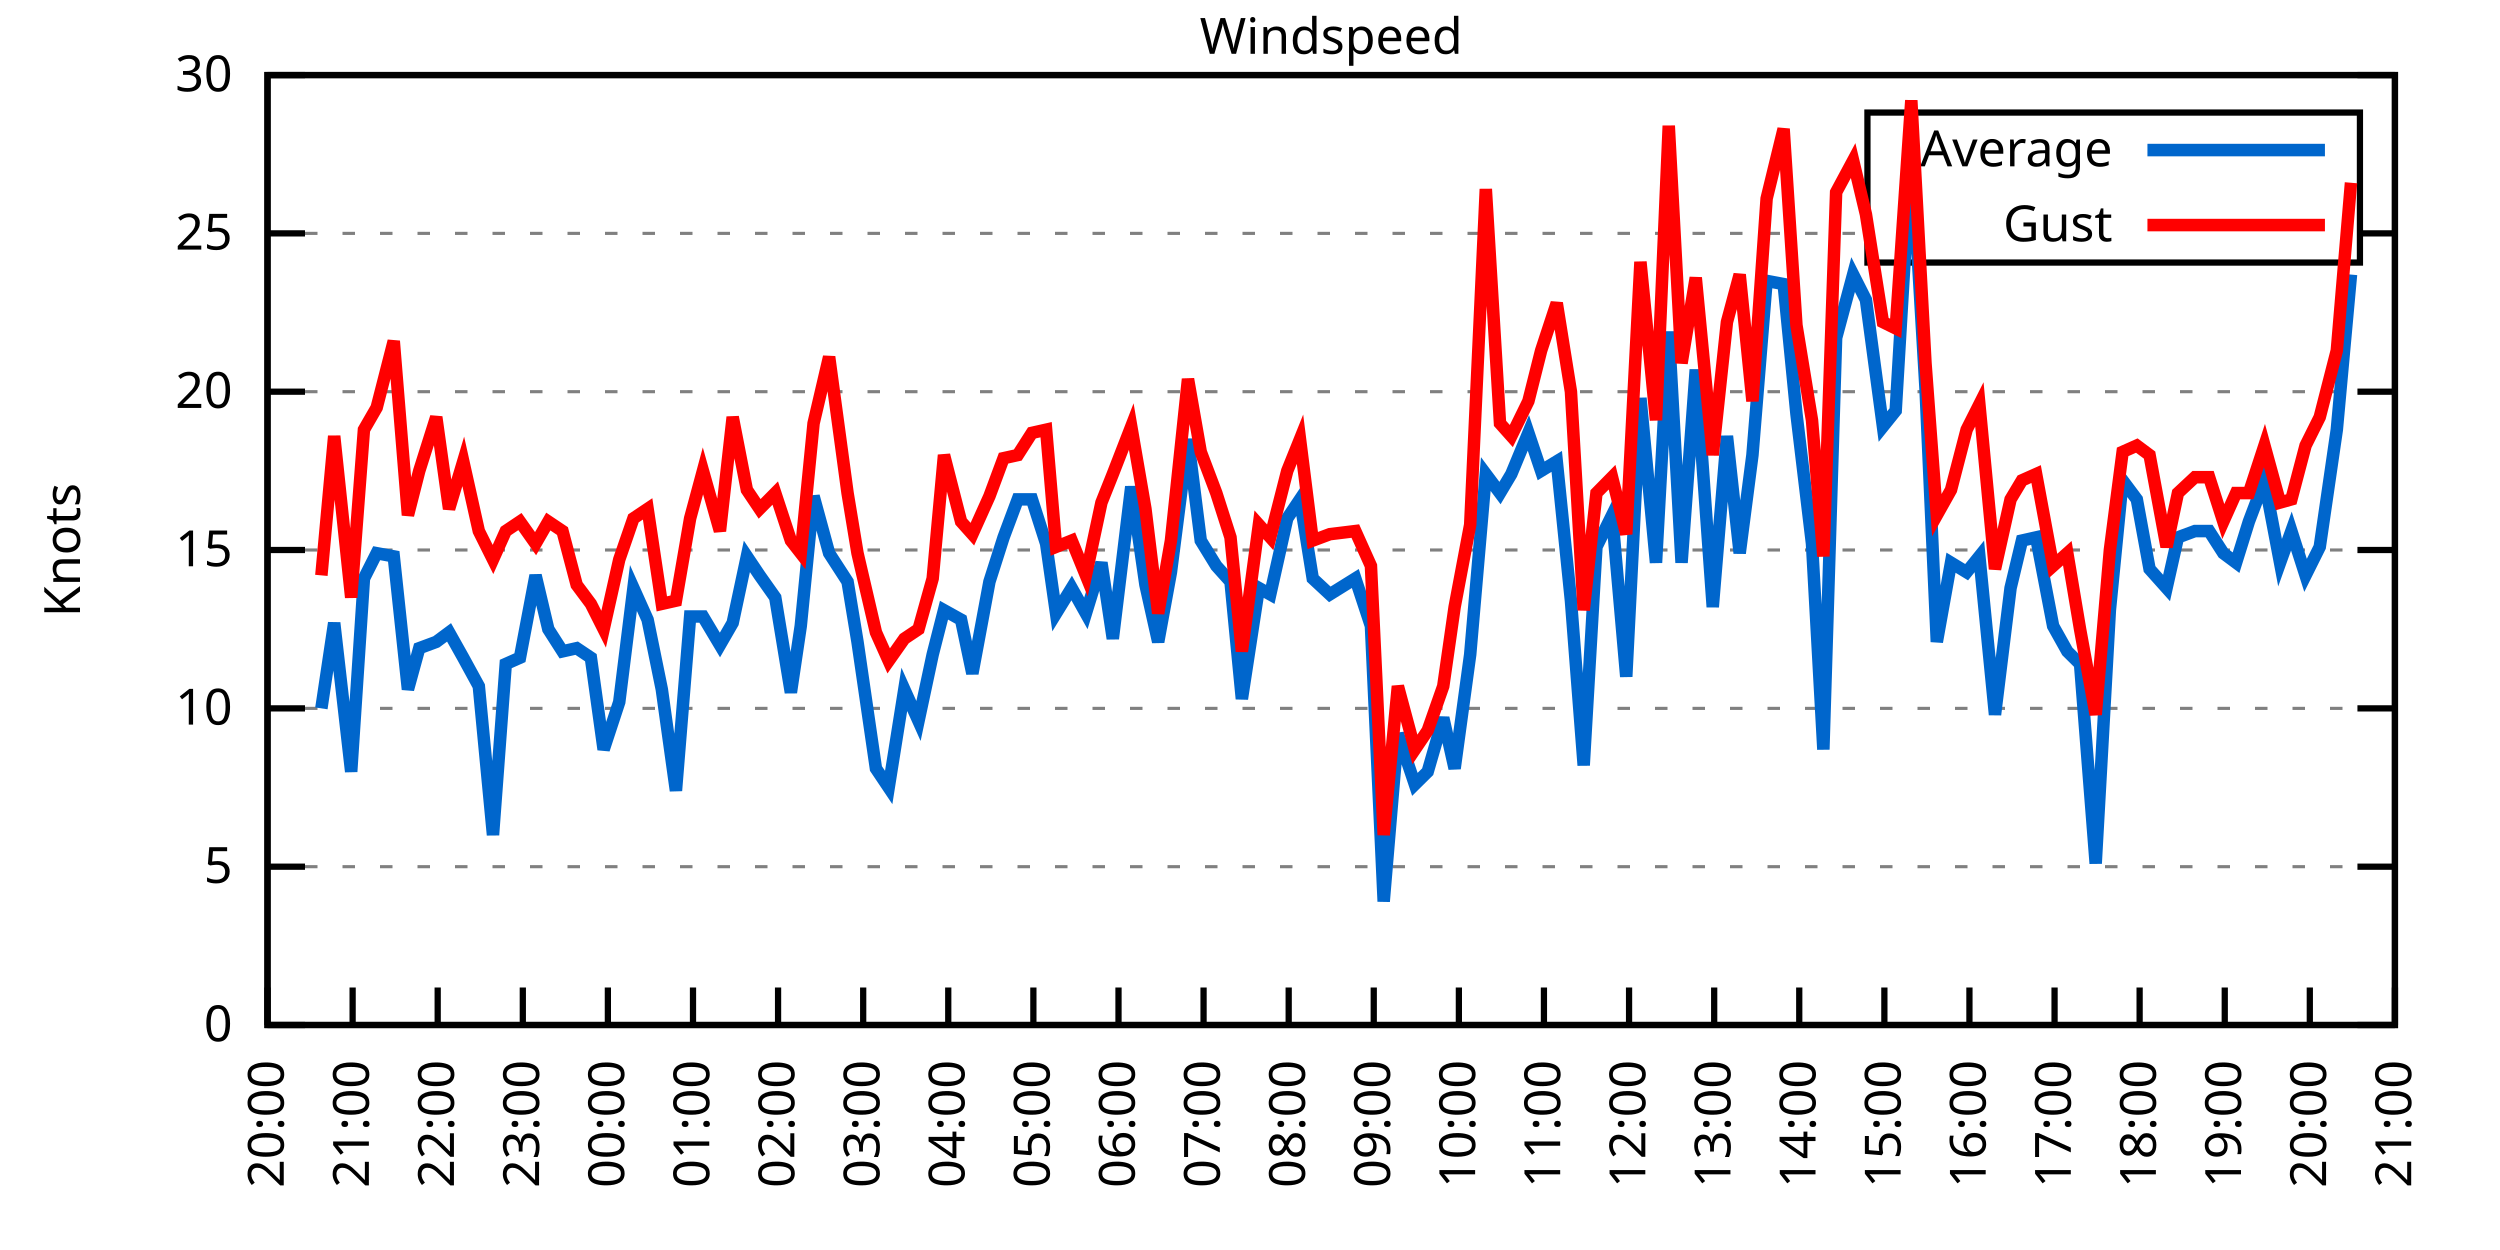
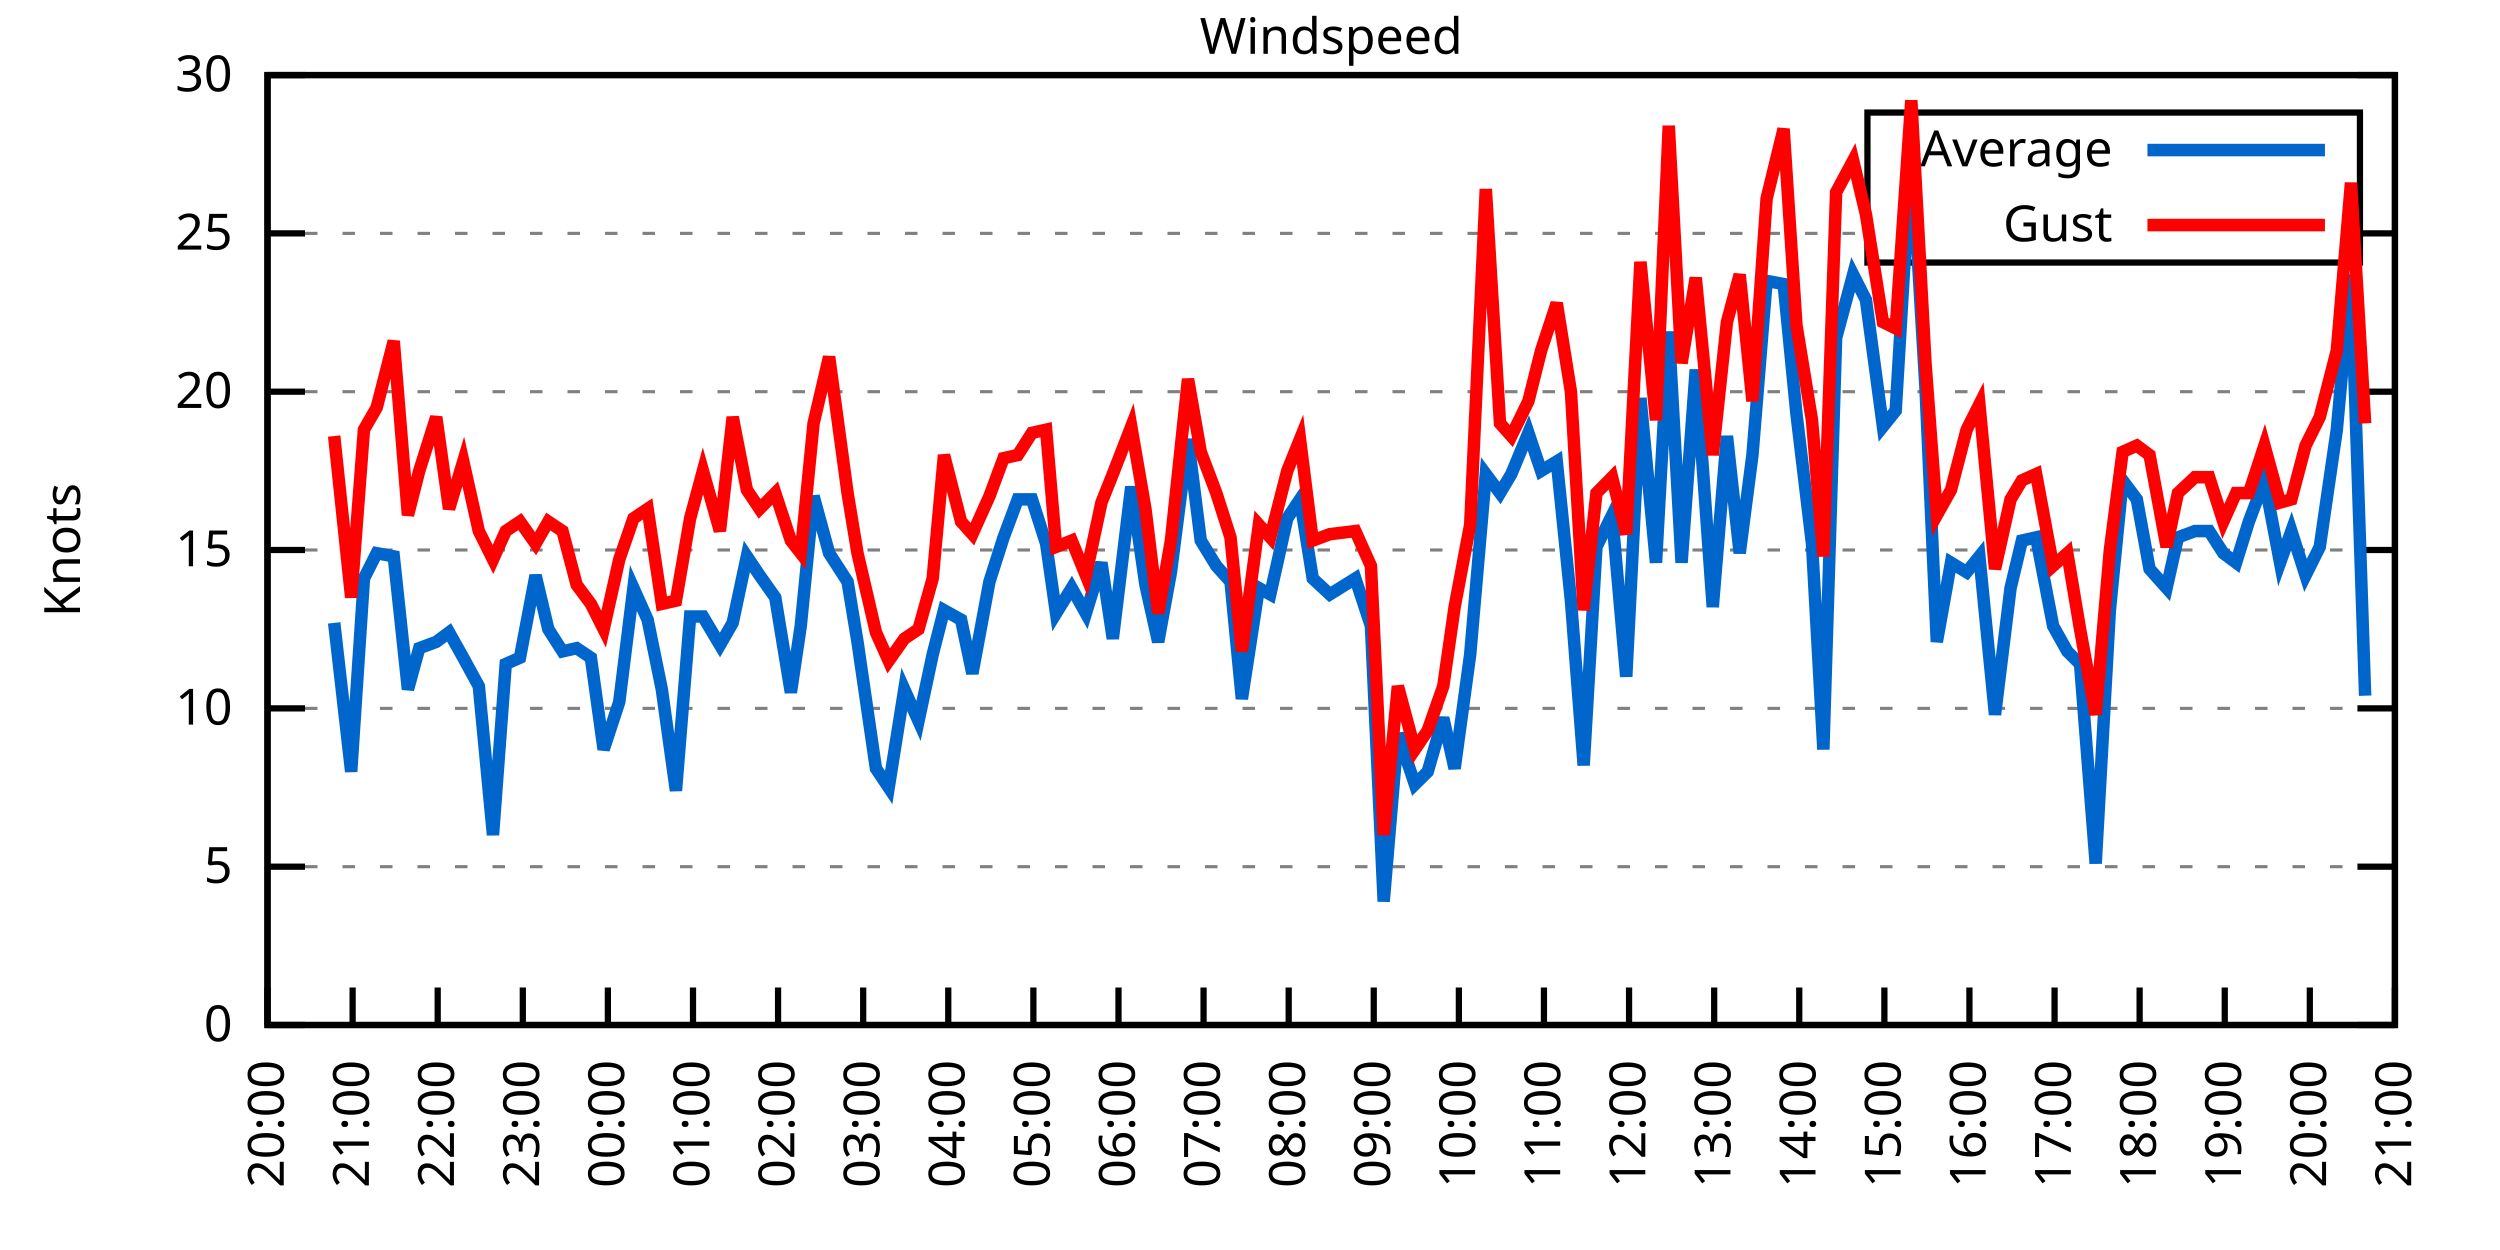
<svg xmlns="http://www.w3.org/2000/svg" xmlns:xlink="http://www.w3.org/1999/xlink" width="400" height="200" viewBox="0 0 400 200">
  <g id="gnuplot_canvas">
    <rect x="0" y="0" width="400" height="200" fill="none" />
    <defs>
      <circle id="gpDot" r="0.5" stroke-width="0.5" stroke="currentColor" />
      <path id="gpPt0" stroke-width="0.333" stroke="currentColor" d="M-1,0 h2 M0,-1 v2" />
      <path id="gpPt1" stroke-width="0.333" stroke="currentColor" d="M-1,-1 L1,1 M1,-1 L-1,1" />
      <path id="gpPt2" stroke-width="0.333" stroke="currentColor" d="M-1,0 L1,0 M0,-1 L0,1 M-1,-1 L1,1 M-1,1 L1,-1" />
      <rect id="gpPt3" stroke-width="0.333" stroke="currentColor" x="-1" y="-1" width="2" height="2" />
      <rect id="gpPt4" stroke-width="0.333" stroke="currentColor" fill="currentColor" x="-1" y="-1" width="2" height="2" />
      <circle id="gpPt5" stroke-width="0.333" stroke="currentColor" cx="0" cy="0" r="1" />
      <use xlink:href="#gpPt5" id="gpPt6" fill="currentColor" stroke="none" />
      <path id="gpPt7" stroke-width="0.333" stroke="currentColor" d="M0,-1.33 L-1.33,0.67 L1.33,0.67 z" />
      <use xlink:href="#gpPt7" id="gpPt8" fill="currentColor" stroke="none" />
      <use xlink:href="#gpPt7" id="gpPt9" stroke="currentColor" transform="rotate(180)" />
      <use xlink:href="#gpPt9" id="gpPt10" fill="currentColor" stroke="none" />
      <use xlink:href="#gpPt3" id="gpPt11" stroke="currentColor" transform="rotate(45)" />
      <use xlink:href="#gpPt11" id="gpPt12" fill="currentColor" stroke="none" />
      <path id="gpPt13" stroke-width="0.333" stroke="currentColor" d="M0,1.330 L1.265,0.411 L0.782,-1.067 L-0.782,-1.076 L-1.265,0.411 z" />
      <use xlink:href="#gpPt13" id="gpPt14" fill="currentColor" stroke="none" />
      <filter id="textbox" filterUnits="objectBoundingBox" x="0" y="0" height="1" width="1">
        <feFlood flood-color="white" flood-opacity="1" result="bgnd" />
        <feComposite in="SourceGraphic" in2="bgnd" operator="atop" />
      </filter>
      <filter id="greybox" filterUnits="objectBoundingBox" x="0" y="0" height="1" width="1">
        <feFlood flood-color="lightgrey" flood-opacity="1" result="grey" />
        <feComposite in="SourceGraphic" in2="grey" operator="atop" />
      </filter>
    </defs>
    <g fill="none" color="white" stroke="currentColor" stroke-width="1.00" stroke-linecap="butt" stroke-linejoin="miter">
</g>
    <g fill="none" color="black" stroke="currentColor" stroke-width="1.00" stroke-linecap="butt" stroke-linejoin="miter">
      <g stroke="none" shape-rendering="crispEdges">
        <polygon fill="rgb(255, 255, 255)" points="42.80,164.00 383.18,164.00 383.18,12.02 42.80,12.02 " />
      </g>
    </g>
    <g fill="none" color="black" stroke="currentColor" stroke-width="1.00" stroke-linecap="butt" stroke-linejoin="miter">
</g>
    <g fill="none" color="black" stroke="black" stroke-width="0.50" stroke-linecap="butt" stroke-linejoin="miter">
</g>
    <g fill="none" color="gray" stroke="currentColor" stroke-width="0.50" stroke-linecap="butt" stroke-linejoin="miter">
      <path stroke="gray" stroke-dasharray="2,4" class="gridline" d="M42.80,164.00 L383.19,164.00  " />
    </g>
    <g fill="none" color="gray" stroke="gray" stroke-width="1.00" stroke-linecap="butt" stroke-linejoin="miter">
</g>
    <g fill="none" color="black" stroke="currentColor" stroke-width="1.00" stroke-linecap="butt" stroke-linejoin="miter">
      <path stroke="black" d="M42.80,164.00 L48.80,164.00 M383.19,164.00 L377.19,164.00  " />
      <g transform="translate(37.20,166.60)" stroke="none" fill="black" font-family="Sans" font-size="8.00" text-anchor="end">
        <text>
          <tspan font-family="Sans"> 0</tspan>
        </text>
      </g>
    </g>
    <g fill="none" color="black" stroke="currentColor" stroke-width="1.00" stroke-linecap="butt" stroke-linejoin="miter">
</g>
    <g fill="none" color="black" stroke="black" stroke-width="0.50" stroke-linecap="butt" stroke-linejoin="miter">
</g>
    <g fill="none" color="gray" stroke="currentColor" stroke-width="0.50" stroke-linecap="butt" stroke-linejoin="miter">
      <path stroke="gray" stroke-dasharray="2,4" class="gridline" d="M42.80,138.67 L383.19,138.67  " />
    </g>
    <g fill="none" color="gray" stroke="gray" stroke-width="1.00" stroke-linecap="butt" stroke-linejoin="miter">
</g>
    <g fill="none" color="black" stroke="currentColor" stroke-width="1.00" stroke-linecap="butt" stroke-linejoin="miter">
      <path stroke="black" d="M42.80,138.67 L48.80,138.67 M383.19,138.67 L377.19,138.67  " />
      <g transform="translate(37.20,141.27)" stroke="none" fill="black" font-family="Sans" font-size="8.00" text-anchor="end">
        <text>
          <tspan font-family="Sans"> 5</tspan>
        </text>
      </g>
    </g>
    <g fill="none" color="black" stroke="currentColor" stroke-width="1.00" stroke-linecap="butt" stroke-linejoin="miter">
</g>
    <g fill="none" color="black" stroke="black" stroke-width="0.50" stroke-linecap="butt" stroke-linejoin="miter">
</g>
    <g fill="none" color="gray" stroke="currentColor" stroke-width="0.50" stroke-linecap="butt" stroke-linejoin="miter">
      <path stroke="gray" stroke-dasharray="2,4" class="gridline" d="M42.80,113.34 L383.19,113.34  " />
    </g>
    <g fill="none" color="gray" stroke="gray" stroke-width="1.00" stroke-linecap="butt" stroke-linejoin="miter">
</g>
    <g fill="none" color="black" stroke="currentColor" stroke-width="1.00" stroke-linecap="butt" stroke-linejoin="miter">
      <path stroke="black" d="M42.80,113.34 L48.80,113.34 M383.19,113.34 L377.19,113.34  " />
      <g transform="translate(37.20,115.94)" stroke="none" fill="black" font-family="Sans" font-size="8.00" text-anchor="end">
        <text>
          <tspan font-family="Sans"> 10</tspan>
        </text>
      </g>
    </g>
    <g fill="none" color="black" stroke="currentColor" stroke-width="1.00" stroke-linecap="butt" stroke-linejoin="miter">
</g>
    <g fill="none" color="black" stroke="black" stroke-width="0.50" stroke-linecap="butt" stroke-linejoin="miter">
</g>
    <g fill="none" color="gray" stroke="currentColor" stroke-width="0.50" stroke-linecap="butt" stroke-linejoin="miter">
      <path stroke="gray" stroke-dasharray="2,4" class="gridline" d="M42.80,88.00 L383.19,88.00  " />
    </g>
    <g fill="none" color="gray" stroke="gray" stroke-width="1.00" stroke-linecap="butt" stroke-linejoin="miter">
</g>
    <g fill="none" color="black" stroke="currentColor" stroke-width="1.00" stroke-linecap="butt" stroke-linejoin="miter">
      <path stroke="black" d="M42.80,88.00 L48.80,88.00 M383.19,88.00 L377.19,88.00  " />
      <g transform="translate(37.20,90.60)" stroke="none" fill="black" font-family="Sans" font-size="8.00" text-anchor="end">
        <text>
          <tspan font-family="Sans"> 15</tspan>
        </text>
      </g>
    </g>
    <g fill="none" color="black" stroke="currentColor" stroke-width="1.00" stroke-linecap="butt" stroke-linejoin="miter">
</g>
    <g fill="none" color="black" stroke="black" stroke-width="0.50" stroke-linecap="butt" stroke-linejoin="miter">
</g>
    <g fill="none" color="gray" stroke="currentColor" stroke-width="0.50" stroke-linecap="butt" stroke-linejoin="miter">
      <path stroke="gray" stroke-dasharray="2,4" class="gridline" d="M42.80,62.67 L383.19,62.67  " />
    </g>
    <g fill="none" color="gray" stroke="gray" stroke-width="1.00" stroke-linecap="butt" stroke-linejoin="miter">
</g>
    <g fill="none" color="black" stroke="currentColor" stroke-width="1.00" stroke-linecap="butt" stroke-linejoin="miter">
      <path stroke="black" d="M42.80,62.67 L48.80,62.67 M383.19,62.67 L377.19,62.67  " />
      <g transform="translate(37.20,65.27)" stroke="none" fill="black" font-family="Sans" font-size="8.00" text-anchor="end">
        <text>
          <tspan font-family="Sans"> 20</tspan>
        </text>
      </g>
    </g>
    <g fill="none" color="black" stroke="currentColor" stroke-width="1.00" stroke-linecap="butt" stroke-linejoin="miter">
</g>
    <g fill="none" color="black" stroke="black" stroke-width="0.50" stroke-linecap="butt" stroke-linejoin="miter">
</g>
    <g fill="none" color="gray" stroke="currentColor" stroke-width="0.50" stroke-linecap="butt" stroke-linejoin="miter">
      <path stroke="gray" stroke-dasharray="2,4" class="gridline" d="M42.80,37.34 L298.79,37.34 M377.59,37.34 L383.19,37.34  " />
    </g>
    <g fill="none" color="gray" stroke="gray" stroke-width="1.00" stroke-linecap="butt" stroke-linejoin="miter">
</g>
    <g fill="none" color="black" stroke="currentColor" stroke-width="1.00" stroke-linecap="butt" stroke-linejoin="miter">
      <path stroke="black" d="M42.80,37.34 L48.80,37.34 M383.19,37.34 L377.19,37.34  " />
      <g transform="translate(37.20,39.94)" stroke="none" fill="black" font-family="Sans" font-size="8.00" text-anchor="end">
        <text>
          <tspan font-family="Sans"> 25</tspan>
        </text>
      </g>
    </g>
    <g fill="none" color="black" stroke="currentColor" stroke-width="1.00" stroke-linecap="butt" stroke-linejoin="miter">
</g>
    <g fill="none" color="black" stroke="black" stroke-width="0.50" stroke-linecap="butt" stroke-linejoin="miter">
</g>
    <g fill="none" color="gray" stroke="currentColor" stroke-width="0.50" stroke-linecap="butt" stroke-linejoin="miter">
      <path stroke="gray" stroke-dasharray="2,4" class="gridline" d="M42.80,12.01 L383.19,12.01  " />
    </g>
    <g fill="none" color="gray" stroke="gray" stroke-width="1.00" stroke-linecap="butt" stroke-linejoin="miter">
</g>
    <g fill="none" color="black" stroke="currentColor" stroke-width="1.00" stroke-linecap="butt" stroke-linejoin="miter">
      <path stroke="black" d="M42.80,12.01 L48.80,12.01 M383.19,12.01 L377.19,12.01  " />
      <g transform="translate(37.20,14.61)" stroke="none" fill="black" font-family="Sans" font-size="8.00" text-anchor="end">
        <text>
          <tspan font-family="Sans"> 30</tspan>
        </text>
      </g>
    </g>
    <g fill="none" color="black" stroke="currentColor" stroke-width="1.00" stroke-linecap="butt" stroke-linejoin="miter">
      <path stroke="black" d="M42.80,164.00 L42.80,158.00  " />
      <g transform="translate(45.40,169.60) rotate(270.00)" stroke="none" fill="black" font-family="Sans" font-size="8.00" text-anchor="end">
        <text>
          <tspan font-family="Sans">20:00</tspan>
        </text>
      </g>
    </g>
    <g fill="none" color="black" stroke="currentColor" stroke-width="1.00" stroke-linecap="butt" stroke-linejoin="miter">
      <path stroke="black" d="M56.42,164.00 L56.42,158.00  " />
      <g transform="translate(59.02,169.60) rotate(270.00)" stroke="none" fill="black" font-family="Sans" font-size="8.00" text-anchor="end">
        <text>
          <tspan font-family="Sans">21:00</tspan>
        </text>
      </g>
    </g>
    <g fill="none" color="black" stroke="currentColor" stroke-width="1.00" stroke-linecap="butt" stroke-linejoin="miter">
      <path stroke="black" d="M70.03,164.00 L70.03,158.00  " />
      <g transform="translate(72.63,169.60) rotate(270.00)" stroke="none" fill="black" font-family="Sans" font-size="8.00" text-anchor="end">
        <text>
          <tspan font-family="Sans">22:00</tspan>
        </text>
      </g>
    </g>
    <g fill="none" color="black" stroke="currentColor" stroke-width="1.00" stroke-linecap="butt" stroke-linejoin="miter">
      <path stroke="black" d="M83.65,164.00 L83.65,158.00  " />
      <g transform="translate(86.25,169.60) rotate(270.00)" stroke="none" fill="black" font-family="Sans" font-size="8.00" text-anchor="end">
        <text>
          <tspan font-family="Sans">23:00</tspan>
        </text>
      </g>
    </g>
    <g fill="none" color="black" stroke="currentColor" stroke-width="1.00" stroke-linecap="butt" stroke-linejoin="miter">
      <path stroke="black" d="M97.26,164.00 L97.26,158.00  " />
      <g transform="translate(99.86,169.60) rotate(270.00)" stroke="none" fill="black" font-family="Sans" font-size="8.00" text-anchor="end">
        <text>
          <tspan font-family="Sans">00:00</tspan>
        </text>
      </g>
    </g>
    <g fill="none" color="black" stroke="currentColor" stroke-width="1.00" stroke-linecap="butt" stroke-linejoin="miter">
      <path stroke="black" d="M110.88,164.00 L110.88,158.00  " />
      <g transform="translate(113.48,169.60) rotate(270.00)" stroke="none" fill="black" font-family="Sans" font-size="8.00" text-anchor="end">
        <text>
          <tspan font-family="Sans">01:00</tspan>
        </text>
      </g>
    </g>
    <g fill="none" color="black" stroke="currentColor" stroke-width="1.00" stroke-linecap="butt" stroke-linejoin="miter">
      <path stroke="black" d="M124.49,164.00 L124.49,158.00  " />
      <g transform="translate(127.09,169.60) rotate(270.00)" stroke="none" fill="black" font-family="Sans" font-size="8.00" text-anchor="end">
        <text>
          <tspan font-family="Sans">02:00</tspan>
        </text>
      </g>
    </g>
    <g fill="none" color="black" stroke="currentColor" stroke-width="1.00" stroke-linecap="butt" stroke-linejoin="miter">
      <path stroke="black" d="M138.11,164.00 L138.11,158.00  " />
      <g transform="translate(140.71,169.60) rotate(270.00)" stroke="none" fill="black" font-family="Sans" font-size="8.00" text-anchor="end">
        <text>
          <tspan font-family="Sans">03:00</tspan>
        </text>
      </g>
    </g>
    <g fill="none" color="black" stroke="currentColor" stroke-width="1.00" stroke-linecap="butt" stroke-linejoin="miter">
      <path stroke="black" d="M151.72,164.00 L151.72,158.00  " />
      <g transform="translate(154.32,169.60) rotate(270.00)" stroke="none" fill="black" font-family="Sans" font-size="8.00" text-anchor="end">
        <text>
          <tspan font-family="Sans">04:00</tspan>
        </text>
      </g>
    </g>
    <g fill="none" color="black" stroke="currentColor" stroke-width="1.00" stroke-linecap="butt" stroke-linejoin="miter">
      <path stroke="black" d="M165.34,164.00 L165.34,158.00  " />
      <g transform="translate(167.94,169.60) rotate(270.00)" stroke="none" fill="black" font-family="Sans" font-size="8.00" text-anchor="end">
        <text>
          <tspan font-family="Sans">05:00</tspan>
        </text>
      </g>
    </g>
    <g fill="none" color="black" stroke="currentColor" stroke-width="1.00" stroke-linecap="butt" stroke-linejoin="miter">
      <path stroke="black" d="M178.96,164.00 L178.96,158.00  " />
      <g transform="translate(181.56,169.60) rotate(270.00)" stroke="none" fill="black" font-family="Sans" font-size="8.00" text-anchor="end">
        <text>
          <tspan font-family="Sans">06:00</tspan>
        </text>
      </g>
    </g>
    <g fill="none" color="black" stroke="currentColor" stroke-width="1.00" stroke-linecap="butt" stroke-linejoin="miter">
      <path stroke="black" d="M192.57,164.00 L192.57,158.00  " />
      <g transform="translate(195.17,169.60) rotate(270.00)" stroke="none" fill="black" font-family="Sans" font-size="8.00" text-anchor="end">
        <text>
          <tspan font-family="Sans">07:00</tspan>
        </text>
      </g>
    </g>
    <g fill="none" color="black" stroke="currentColor" stroke-width="1.00" stroke-linecap="butt" stroke-linejoin="miter">
      <path stroke="black" d="M206.19,164.00 L206.19,158.00  " />
      <g transform="translate(208.79,169.60) rotate(270.00)" stroke="none" fill="black" font-family="Sans" font-size="8.00" text-anchor="end">
        <text>
          <tspan font-family="Sans">08:00</tspan>
        </text>
      </g>
    </g>
    <g fill="none" color="black" stroke="currentColor" stroke-width="1.00" stroke-linecap="butt" stroke-linejoin="miter">
      <path stroke="black" d="M219.80,164.00 L219.80,158.00  " />
      <g transform="translate(222.40,169.60) rotate(270.00)" stroke="none" fill="black" font-family="Sans" font-size="8.00" text-anchor="end">
        <text>
          <tspan font-family="Sans">09:00</tspan>
        </text>
      </g>
    </g>
    <g fill="none" color="black" stroke="currentColor" stroke-width="1.00" stroke-linecap="butt" stroke-linejoin="miter">
      <path stroke="black" d="M233.42,164.00 L233.42,158.00  " />
      <g transform="translate(236.02,169.60) rotate(270.00)" stroke="none" fill="black" font-family="Sans" font-size="8.00" text-anchor="end">
        <text>
          <tspan font-family="Sans">10:00</tspan>
        </text>
      </g>
    </g>
    <g fill="none" color="black" stroke="currentColor" stroke-width="1.00" stroke-linecap="butt" stroke-linejoin="miter">
      <path stroke="black" d="M247.03,164.00 L247.03,158.00  " />
      <g transform="translate(249.63,169.60) rotate(270.00)" stroke="none" fill="black" font-family="Sans" font-size="8.00" text-anchor="end">
        <text>
          <tspan font-family="Sans">11:00</tspan>
        </text>
      </g>
    </g>
    <g fill="none" color="black" stroke="currentColor" stroke-width="1.00" stroke-linecap="butt" stroke-linejoin="miter">
      <path stroke="black" d="M260.65,164.00 L260.65,158.00  " />
      <g transform="translate(263.25,169.60) rotate(270.00)" stroke="none" fill="black" font-family="Sans" font-size="8.00" text-anchor="end">
        <text>
          <tspan font-family="Sans">12:00</tspan>
        </text>
      </g>
    </g>
    <g fill="none" color="black" stroke="currentColor" stroke-width="1.00" stroke-linecap="butt" stroke-linejoin="miter">
      <path stroke="black" d="M274.27,164.00 L274.27,158.00  " />
      <g transform="translate(276.87,169.60) rotate(270.00)" stroke="none" fill="black" font-family="Sans" font-size="8.00" text-anchor="end">
        <text>
          <tspan font-family="Sans">13:00</tspan>
        </text>
      </g>
    </g>
    <g fill="none" color="black" stroke="currentColor" stroke-width="1.00" stroke-linecap="butt" stroke-linejoin="miter">
      <path stroke="black" d="M287.88,164.00 L287.88,158.00  " />
      <g transform="translate(290.48,169.60) rotate(270.00)" stroke="none" fill="black" font-family="Sans" font-size="8.00" text-anchor="end">
        <text>
          <tspan font-family="Sans">14:00</tspan>
        </text>
      </g>
    </g>
    <g fill="none" color="black" stroke="currentColor" stroke-width="1.00" stroke-linecap="butt" stroke-linejoin="miter">
      <path stroke="black" d="M301.50,164.00 L301.50,158.00  " />
      <g transform="translate(304.10,169.60) rotate(270.00)" stroke="none" fill="black" font-family="Sans" font-size="8.00" text-anchor="end">
        <text>
          <tspan font-family="Sans">15:00</tspan>
        </text>
      </g>
    </g>
    <g fill="none" color="black" stroke="currentColor" stroke-width="1.00" stroke-linecap="butt" stroke-linejoin="miter">
      <path stroke="black" d="M315.11,164.00 L315.11,158.00  " />
      <g transform="translate(317.71,169.60) rotate(270.00)" stroke="none" fill="black" font-family="Sans" font-size="8.00" text-anchor="end">
        <text>
          <tspan font-family="Sans">16:00</tspan>
        </text>
      </g>
    </g>
    <g fill="none" color="black" stroke="currentColor" stroke-width="1.00" stroke-linecap="butt" stroke-linejoin="miter">
      <path stroke="black" d="M328.73,164.00 L328.73,158.00  " />
      <g transform="translate(331.33,169.60) rotate(270.00)" stroke="none" fill="black" font-family="Sans" font-size="8.00" text-anchor="end">
        <text>
          <tspan font-family="Sans">17:00</tspan>
        </text>
      </g>
    </g>
    <g fill="none" color="black" stroke="currentColor" stroke-width="1.00" stroke-linecap="butt" stroke-linejoin="miter">
      <path stroke="black" d="M342.34,164.00 L342.34,158.00  " />
      <g transform="translate(344.94,169.60) rotate(270.00)" stroke="none" fill="black" font-family="Sans" font-size="8.00" text-anchor="end">
        <text>
          <tspan font-family="Sans">18:00</tspan>
        </text>
      </g>
    </g>
    <g fill="none" color="black" stroke="currentColor" stroke-width="1.00" stroke-linecap="butt" stroke-linejoin="miter">
      <path stroke="black" d="M355.96,164.00 L355.96,158.00  " />
      <g transform="translate(358.56,169.60) rotate(270.00)" stroke="none" fill="black" font-family="Sans" font-size="8.00" text-anchor="end">
        <text>
          <tspan font-family="Sans">19:00</tspan>
        </text>
      </g>
    </g>
    <g fill="none" color="black" stroke="currentColor" stroke-width="1.00" stroke-linecap="butt" stroke-linejoin="miter">
      <path stroke="black" d="M369.57,164.00 L369.57,158.00  " />
      <g transform="translate(372.17,169.60) rotate(270.00)" stroke="none" fill="black" font-family="Sans" font-size="8.00" text-anchor="end">
        <text>
          <tspan font-family="Sans">20:00</tspan>
        </text>
      </g>
    </g>
    <g fill="none" color="black" stroke="currentColor" stroke-width="1.00" stroke-linecap="butt" stroke-linejoin="miter">
      <path stroke="black" d="M383.19,164.00 L383.19,158.00  " />
      <g transform="translate(385.79,169.60) rotate(270.00)" stroke="none" fill="black" font-family="Sans" font-size="8.00" text-anchor="end">
        <text>
          <tspan font-family="Sans">21:00</tspan>
        </text>
      </g>
    </g>
    <g fill="none" color="black" stroke="currentColor" stroke-width="1.00" stroke-linecap="butt" stroke-linejoin="miter">
</g>
    <g fill="none" color="black" stroke="currentColor" stroke-width="1.00" stroke-linecap="butt" stroke-linejoin="miter">
      <path stroke="black" d="M42.80,12.01 L42.80,164.00 L383.19,164.00 L383.19,12.01 L42.80,12.01 Z  " />
    </g>
    <g fill="none" color="black" stroke="currentColor" stroke-width="1.00" stroke-linecap="butt" stroke-linejoin="miter">
</g>
    <g fill="none" color="black" stroke="currentColor" stroke-width="1.00" stroke-linecap="butt" stroke-linejoin="miter">
      <path stroke="black" d="M298.79,42.01 L298.79,18.01 L377.59,18.01 L377.59,42.01 L298.79,42.01 Z  " />
    </g>
    <g id="Windspeed_plot_1">
      <g fill="none" color="white" stroke="black" stroke-width="2.00" stroke-linecap="butt" stroke-linejoin="miter">
</g>
      <g fill="none" color="black" stroke="currentColor" stroke-width="2.00" stroke-linecap="butt" stroke-linejoin="miter">
        <g transform="translate(337.99,26.61)" stroke="none" fill="black" font-family="Sans" font-size="8.00" text-anchor="end">
          <text>
            <tspan font-family="Sans">Average</tspan>
          </text>
        </g>
      </g>
      <g fill="none" color="black" stroke="currentColor" stroke-width="2.00" stroke-linecap="butt" stroke-linejoin="miter">
-         <path stroke="rgb(  0, 102, 204)" d="M343.59,24.01 L371.99,24.01 M51.42,113.34 L53.47,99.66 L56.19,123.47 L58.23,92.56 L60.27,88.51 L63.00,89.02   L65.27,110.30 L67.08,103.71 L69.80,102.70 L71.85,101.18 L74.12,105.23 L76.61,109.79 L78.88,133.60 L80.92,106.24   L83.19,105.23 L85.69,92.06 L87.73,100.67 L90.00,104.22 L92.27,103.71 L94.54,105.23 L96.58,119.92 L99.08,112.32   L101.35,94.08 L103.62,99.15 L105.89,110.30 L108.15,126.51 L110.42,98.64 L112.47,98.64 L115.19,103.20 L117.23,99.66   L119.50,89.02 L121.54,92.06 L124.04,95.60 L126.54,110.80 L128.12,100.16 L130.17,79.39 L132.66,88.51 L135.61,93.07   L137.20,102.70 L140.15,122.96 L142.19,126.00 L144.69,110.30 L146.96,115.36 L149.23,104.72 L151.04,97.63 L153.77,99.15   L155.58,107.76 L158.31,93.07 L160.57,85.98 L162.84,79.90 L165.11,79.90 L167.38,86.99 L168.97,98.14 L171.47,94.08   L173.74,98.14 L176.23,90.03 L178.05,102.19 L181.00,77.87 L183.27,93.58 L185.31,102.70 L187.35,91.55 L190.08,70.27   L192.12,86.49 L194.61,90.54 L196.88,93.07 L198.70,111.82 L201.42,94.08 L203.24,95.10 L205.96,82.94 L208.00,79.90   L210.04,92.56 L212.77,95.10 L216.85,92.56 L219.35,100.16 L221.39,144.24 L223.66,117.39 L226.38,125.50 L228.43,123.47   L230.92,114.86 L232.74,122.96 L235.23,104.72 L237.73,75.85 L240.00,78.89 L241.81,75.85 L244.54,69.26 L246.58,75.34   L249.08,73.82 L251.35,96.11 L253.39,122.46 L255.43,87.50 L257.93,82.43 L260.20,108.27 L262.47,63.69 L264.96,90.03   L267.00,53.05 L269.05,90.03 L271.32,59.13 L274.04,97.12 L276.31,69.77 L278.35,88.51 L280.39,72.81 L282.66,44.94   L285.38,45.45 L287.43,66.22 L289.92,86.99 L291.74,119.92 L293.78,54.06 L296.50,43.93 L298.55,47.98 L301.27,68.25   L303.31,65.71 L305.81,23.66 L308.08,62.17 L309.89,102.70 L312.16,90.03 L314.66,91.55 L316.70,89.02 L319.20,114.35   L321.69,94.08 L323.51,86.49 L325.78,85.98 L328.50,100.16 L330.77,104.22 L332.81,106.24 L335.31,138.16 L337.58,97.63   L339.62,76.86 L341.89,79.90 L343.93,91.04 L346.65,94.08 L348.47,85.98 L351.19,84.97 L353.46,84.97 L355.73,88.51   L357.77,90.03 L359.82,83.45 L362.31,76.86 L364.81,90.03 L366.62,84.97 L368.89,92.06 L371.16,87.50 L373.89,68.75   L376.16,43.93  " />
+         <path stroke="rgb(  0, 102, 204)" d="M343.59,24.01 L371.99,24.01 M53.47,99.66 L56.19,123.47 L58.23,92.56 L60.27,88.51 L63.00,89.02 L65.27,110.30   L67.08,103.71 L69.80,102.70 L71.85,101.18 L74.12,105.23 L76.61,109.79 L78.88,133.60 L80.92,106.24 L83.19,105.23   L85.69,92.06 L87.73,100.67 L90.00,104.22 L92.27,103.71 L94.54,105.23 L96.58,119.92 L99.08,112.32 L101.35,94.08   L103.62,99.15 L105.89,110.30 L108.15,126.51 L110.42,98.64 L112.47,98.64 L115.19,103.20 L117.23,99.66 L119.50,89.02   L121.54,92.06 L124.04,95.60 L126.54,110.80 L128.12,100.16 L130.17,79.39 L132.66,88.51 L135.61,93.07 L137.20,102.70   L140.15,122.96 L142.19,126.00 L144.69,110.30 L146.96,115.36 L149.23,104.72 L151.04,97.63 L153.77,99.15 L155.58,107.76   L158.31,93.07 L160.57,85.98 L162.84,79.90 L165.11,79.90 L167.38,86.99 L168.97,98.14 L171.47,94.08 L173.74,98.14   L176.23,90.03 L178.05,102.19 L181.00,77.87 L183.27,93.58 L185.31,102.70 L187.35,91.55 L190.08,70.27 L192.12,86.49   L194.61,90.54 L196.88,93.07 L198.70,111.82 L201.42,94.08 L203.24,95.10 L205.96,82.94 L208.00,79.90 L210.04,92.56   L212.77,95.10 L216.85,92.56 L219.35,100.16 L221.39,144.24 L223.66,117.39 L226.38,125.50 L228.43,123.47 L230.92,114.86   L232.74,122.96 L235.23,104.72 L237.73,75.85 L240.00,78.89 L241.81,75.85 L244.54,69.26 L246.58,75.34 L249.08,73.82   L251.35,96.11 L253.39,122.46 L255.43,87.50 L257.93,82.43 L260.20,108.27 L262.47,63.69 L264.96,90.03 L267.00,53.05   L269.05,90.03 L271.32,59.13 L274.04,97.12 L276.31,69.77 L278.35,88.51 L280.39,72.81 L282.66,44.94 L285.38,45.45   L287.43,66.22 L289.92,86.99 L291.74,119.92 L293.78,54.06 L296.50,43.93 L298.55,47.98 L301.27,68.25 L303.31,65.71   L305.81,23.66 L308.08,62.17 L309.89,102.70 L312.16,90.03 L314.66,91.55 L316.70,89.02 L319.20,114.35 L321.69,94.08   L323.51,86.49 L325.78,85.98 L328.50,100.16 L330.77,104.22 L332.81,106.24 L335.31,138.16 L337.58,97.63 L339.62,76.86   L341.89,79.90 L343.93,91.04 L346.65,94.08 L348.47,85.98 L351.19,84.97 L353.46,84.97 L355.73,88.51 L357.77,90.03   L359.82,83.45 L362.31,76.86 L364.81,90.03 L366.62,84.97 L368.89,92.06 L371.16,87.50 L373.89,68.75 L376.16,43.93   L378.42,111.31  " />
      </g>
    </g>
    <g id="Windspeed_plot_2">
      <g fill="none" color="black" stroke="currentColor" stroke-width="2.00" stroke-linecap="butt" stroke-linejoin="miter">
        <g transform="translate(337.99,38.61)" stroke="none" fill="black" font-family="Sans" font-size="8.00" text-anchor="end">
          <text>
            <tspan font-family="Sans">Gust</tspan>
          </text>
        </g>
      </g>
      <g fill="none" color="black" stroke="currentColor" stroke-width="2.00" stroke-linecap="butt" stroke-linejoin="miter">
-         <path stroke="rgb(255,   0,   0)" d="M343.59,36.01 L371.99,36.01 M51.42,92.06 L53.47,69.77 L56.19,95.60 L58.23,68.75 L60.27,65.21 L63.00,54.57   L65.27,82.43 L67.08,75.34 L69.80,66.73 L71.85,81.42 L74.12,73.82 L76.61,84.97 L78.88,89.52 L80.92,84.97   L83.19,83.45 L85.69,86.99 L87.73,83.45 L90.00,84.97 L92.27,93.58 L94.54,96.62 L96.58,100.67 L99.08,89.52   L101.35,82.94 L103.62,81.42 L105.89,96.62 L108.15,96.11 L110.42,82.94 L112.47,75.34 L115.19,84.97 L117.23,66.73   L119.50,78.38 L121.54,81.42 L124.04,78.89 L126.54,86.49 L128.12,88.51 L130.17,67.74 L132.66,57.10 L135.61,78.89   L137.20,88.51 L140.15,101.18 L142.19,105.74 L144.69,102.19 L146.96,100.67 L149.23,92.56 L151.04,72.81 L153.77,83.45   L155.58,85.47 L158.31,79.39 L160.57,73.31 L162.84,72.81 L165.11,69.26 L167.38,68.75 L168.97,87.50 L171.47,86.49   L173.74,92.06 L176.23,80.41 L178.05,75.85 L181.00,68.25 L183.27,81.42 L185.31,98.14 L187.35,86.49 L190.08,60.65   L192.12,72.30 L194.61,78.89 L196.88,85.98 L198.70,104.22 L201.42,83.95 L203.24,85.98 L205.96,75.34 L208.00,70.27   L210.04,86.49 L212.77,85.47 L216.85,84.97 L219.35,90.54 L221.39,133.60 L223.66,109.79 L226.38,119.92 L228.43,116.88   L230.92,109.79 L232.74,97.12 L235.23,83.95 L237.73,30.25 L240.00,67.74 L241.81,69.77 L244.54,64.19 L246.58,56.09   L249.08,48.49 L251.35,62.67 L253.39,97.63 L255.43,78.89 L257.93,76.35 L260.20,85.47 L262.47,41.90 L264.96,67.23   L267.00,20.12 L269.05,58.11 L271.32,44.43 L274.04,72.81 L276.31,51.53 L278.35,43.93 L280.39,64.19 L282.66,31.77   L285.38,20.62 L287.43,52.03 L289.92,67.23 L291.74,89.02 L293.78,30.76 L296.50,25.69 L298.55,34.30 L301.27,51.53   L303.31,52.54 L305.81,16.06 L308.08,58.11 L309.89,82.43 L312.16,78.38 L314.66,68.75 L316.70,64.70 L319.20,91.04   L321.69,79.90 L323.51,76.86 L325.78,75.85 L328.50,90.54 L330.77,88.51 L332.81,100.67 L335.31,114.35 L337.58,88.00   L339.62,72.30 L341.89,71.29 L343.93,72.81 L346.65,87.50 L348.47,78.89 L351.19,76.35 L353.46,76.35 L355.73,83.45   L357.77,78.89 L359.82,78.89 L362.31,71.29 L364.81,80.41 L366.62,79.90 L368.89,71.29 L371.16,66.73 L373.89,56.09   L376.16,29.24  " />
+         <path stroke="rgb(255,   0,   0)" d="M343.59,36.01 L371.99,36.01 M53.47,69.77 L56.19,95.60 L58.23,68.75 L60.27,65.21 L63.00,54.57 L65.27,82.43   L67.08,75.34 L69.80,66.73 L71.85,81.42 L74.12,73.82 L76.61,84.97 L78.88,89.52 L80.92,84.97 L83.19,83.45   L85.69,86.99 L87.73,83.45 L90.00,84.97 L92.27,93.58 L94.54,96.62 L96.58,100.67 L99.08,89.52 L101.35,82.94   L103.62,81.42 L105.89,96.62 L108.15,96.11 L110.42,82.94 L112.47,75.34 L115.19,84.97 L117.23,66.73 L119.50,78.38   L121.54,81.42 L124.04,78.89 L126.54,86.49 L128.12,88.51 L130.17,67.74 L132.66,57.10 L135.61,78.89 L137.20,88.51   L140.15,101.18 L142.19,105.74 L144.69,102.19 L146.96,100.67 L149.23,92.56 L151.04,72.81 L153.77,83.45 L155.58,85.47   L158.31,79.39 L160.57,73.31 L162.84,72.81 L165.11,69.26 L167.38,68.75 L168.97,87.50 L171.47,86.49 L173.74,92.06   L176.23,80.41 L178.05,75.85 L181.00,68.25 L183.27,81.42 L185.31,98.14 L187.35,86.49 L190.08,60.65 L192.12,72.30   L194.61,78.89 L196.88,85.98 L198.70,104.22 L201.42,83.95 L203.24,85.98 L205.96,75.34 L208.00,70.27 L210.04,86.49   L212.77,85.47 L216.85,84.97 L219.35,90.54 L221.39,133.60 L223.66,109.79 L226.38,119.92 L228.43,116.88 L230.92,109.79   L232.74,97.12 L235.23,83.95 L237.73,30.25 L240.00,67.74 L241.81,69.77 L244.54,64.19 L246.58,56.09 L249.08,48.49   L251.35,62.67 L253.39,97.63 L255.43,78.89 L257.93,76.35 L260.20,85.47 L262.47,41.90 L264.96,67.23 L267.00,20.12   L269.05,58.11 L271.32,44.43 L274.04,72.81 L276.31,51.53 L278.35,43.93 L280.39,64.19 L282.66,31.77 L285.38,20.62   L287.43,52.03 L289.92,67.23 L291.74,89.02 L293.78,30.76 L296.50,25.69 L298.55,34.30 L301.27,51.53 L303.31,52.54   L305.81,16.06 L308.08,58.11 L309.89,82.43 L312.16,78.38 L314.66,68.75 L316.70,64.70 L319.20,91.04 L321.69,79.90   L323.51,76.86 L325.78,75.85 L328.50,90.54 L330.77,88.51 L332.81,100.67 L335.31,114.35 L337.58,88.00 L339.62,72.30   L341.89,71.29 L343.93,72.81 L346.65,87.50 L348.47,78.89 L351.19,76.35 L353.46,76.35 L355.73,83.45 L357.77,78.89   L359.82,78.89 L362.31,71.29 L364.81,80.41 L366.62,79.90 L368.89,71.29 L371.16,66.73 L373.89,56.09 L376.16,29.24   L378.42,67.74  " />
      </g>
    </g>
    <g fill="none" color="black" stroke="currentColor" stroke-width="2.00" stroke-linecap="butt" stroke-linejoin="miter">
</g>
    <g fill="none" color="black" stroke="black" stroke-width="1.00" stroke-linecap="butt" stroke-linejoin="miter">
</g>
    <g fill="none" color="black" stroke="currentColor" stroke-width="1.00" stroke-linecap="butt" stroke-linejoin="miter">
      <path stroke="black" d="M42.80,12.01 L42.80,164.00 L383.19,164.00 L383.19,12.01 L42.80,12.01 Z  " />
      <g transform="translate(12.80,88.01) rotate(270.00)" stroke="none" fill="black" font-family="Sans" font-size="8.00" text-anchor="middle">
        <text>
          <tspan font-family="Sans">Knots</tspan>
        </text>
      </g>
    </g>
    <g fill="none" color="black" stroke="currentColor" stroke-width="1.00" stroke-linecap="butt" stroke-linejoin="miter">
</g>
    <g fill="none" color="black" stroke="currentColor" stroke-width="1.00" stroke-linecap="butt" stroke-linejoin="miter">
      <g transform="translate(212.99,8.61)" stroke="none" fill="black" font-family="Sans" font-size="8.00" text-anchor="middle">
        <text>
          <tspan font-family="Sans">Windspeed</tspan>
        </text>
      </g>
    </g>
    <g fill="none" color="black" stroke="currentColor" stroke-width="1.00" stroke-linecap="butt" stroke-linejoin="miter">
</g>
  </g>
</svg>
